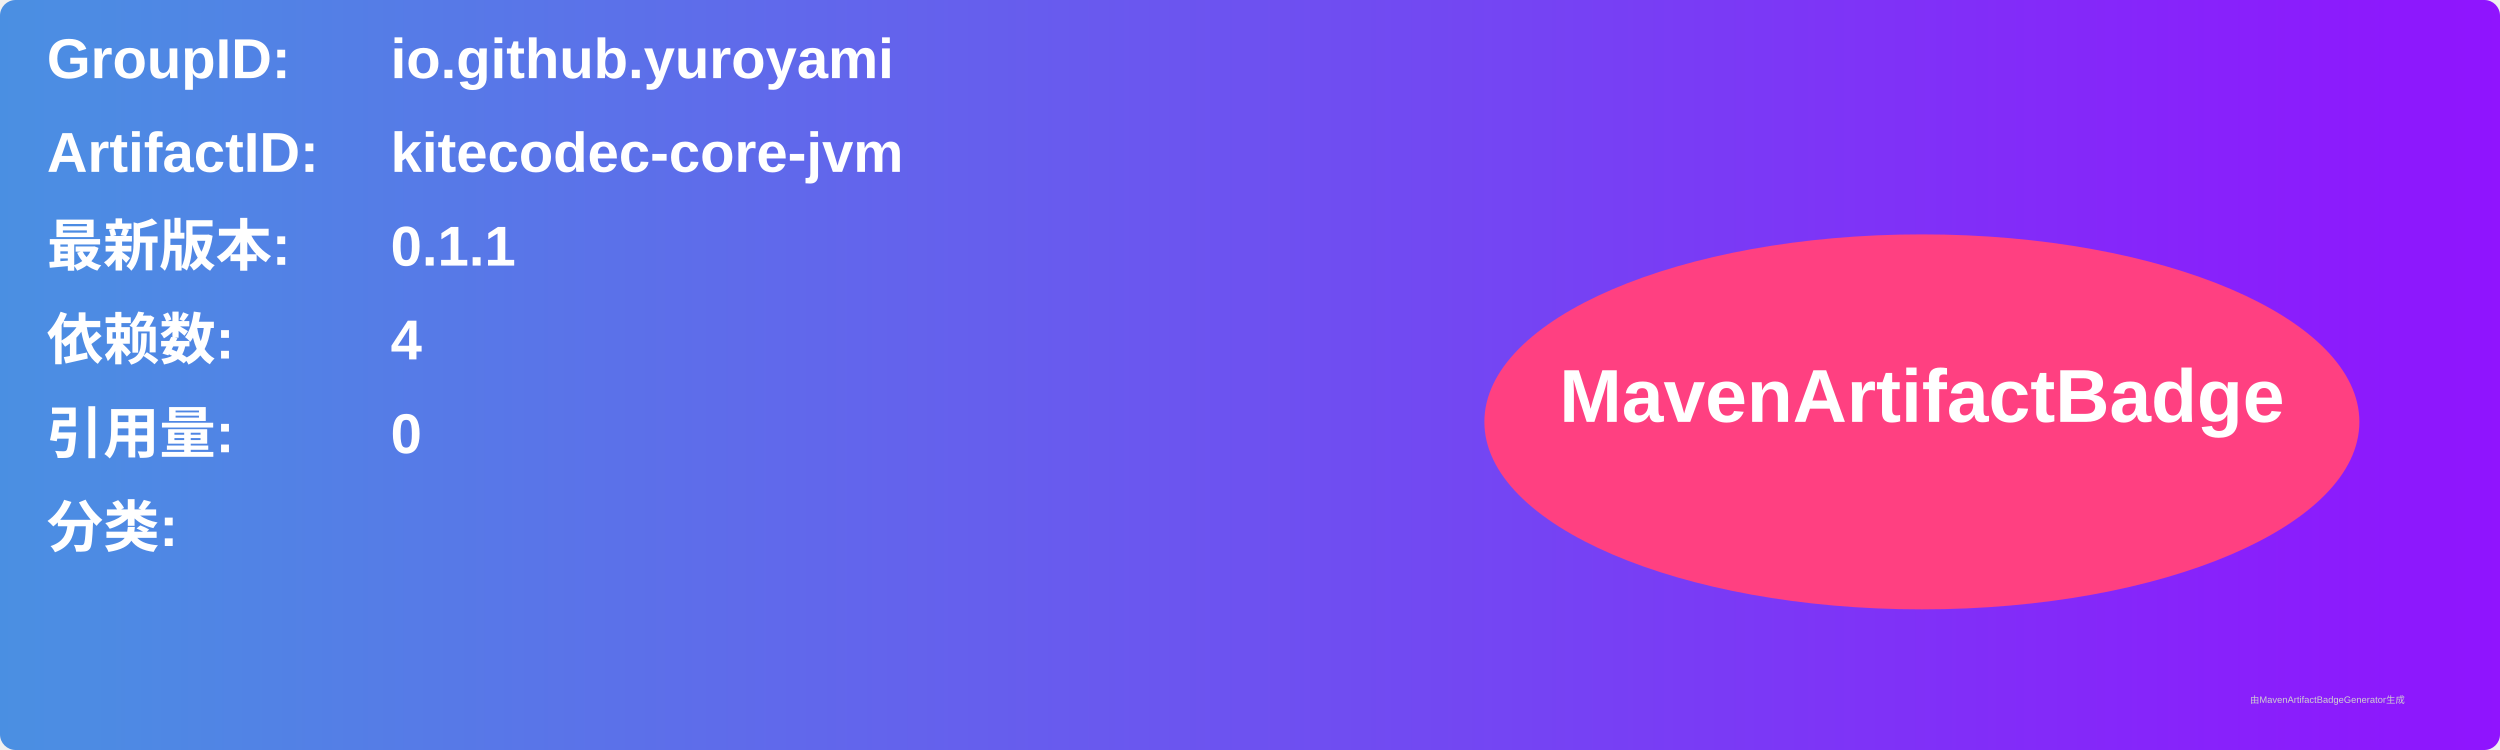
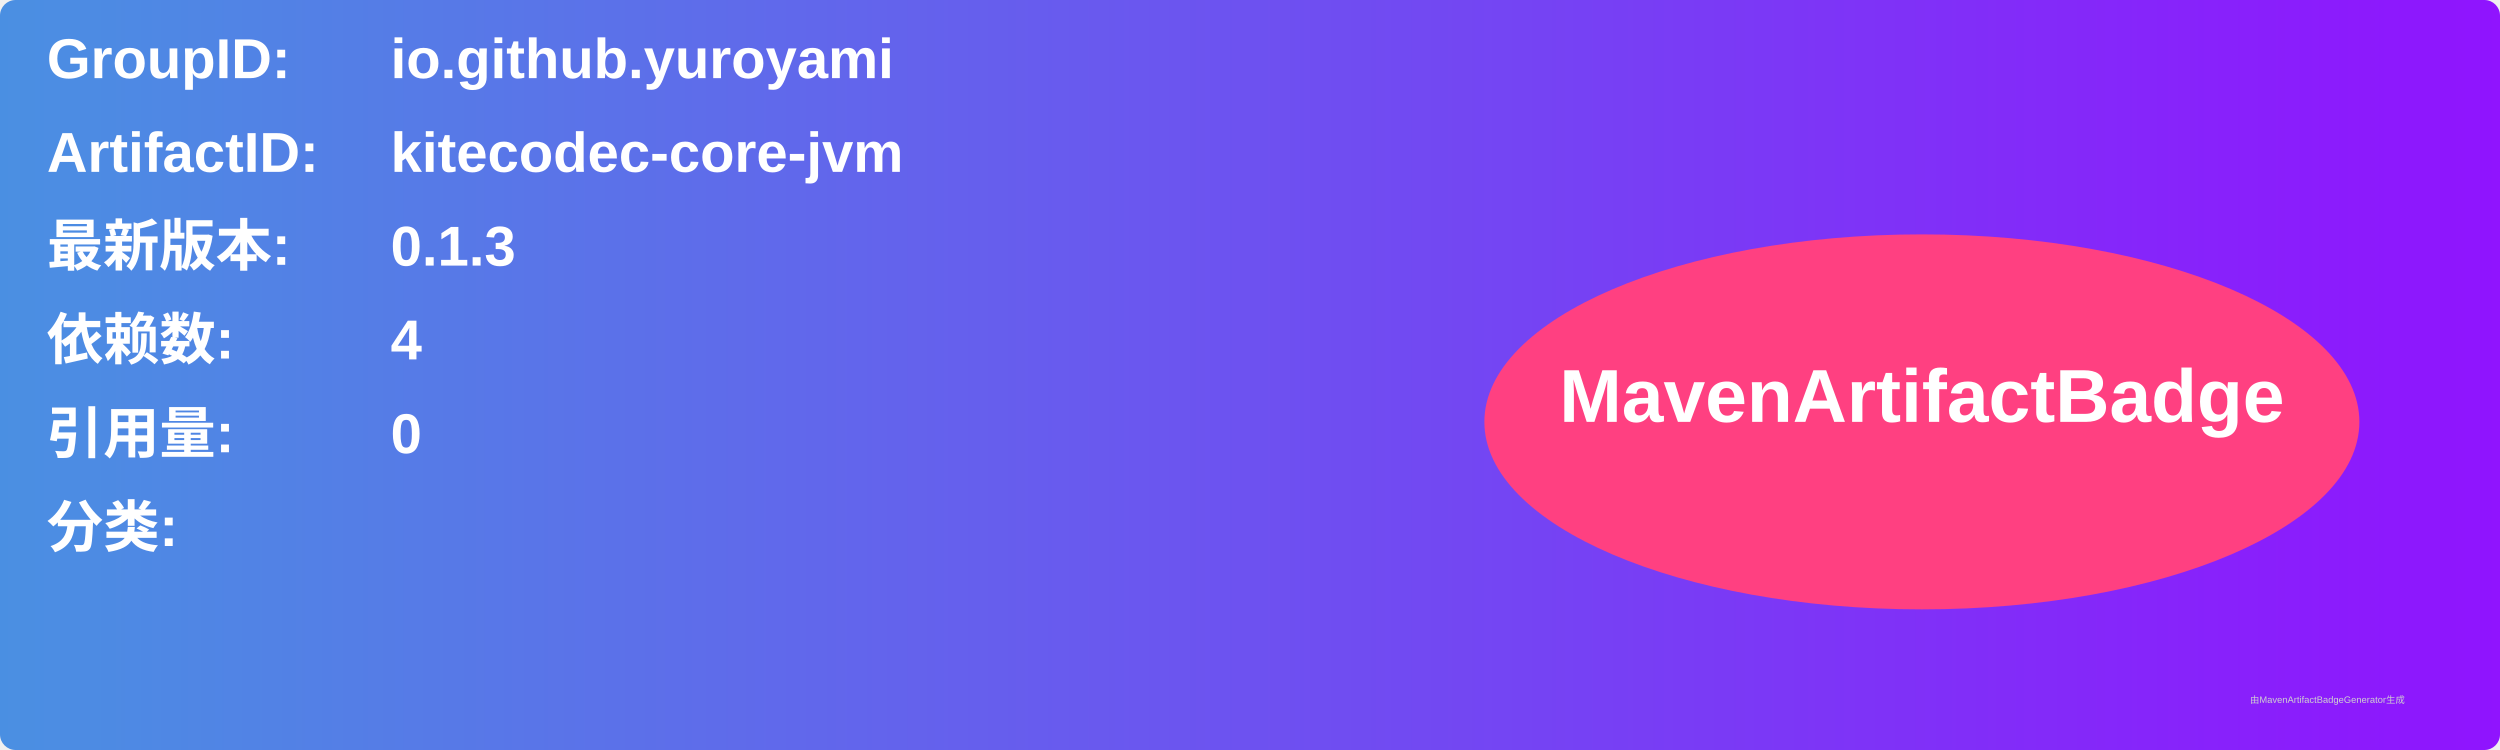
<svg xmlns="http://www.w3.org/2000/svg" width="800" height="240" viewBox="0 0 800 240">
  <linearGradient id="grad" x1="0%" y1="0%" x2="100%" y2="0%">
    <stop offset="0%" stop-color="#4a90e2" />
    <stop offset="100%" stop-color="#9013fe" />
  </linearGradient>
  <rect width="100%" height="100%" rx="5" ry="5" fill="url(#grad)" />
  <g transform="translate(15, 15)">
    <text x="0" y="10" font-family="Arial" font-size="18" fill="white" font-weight="bold" width="260">GroupID:</text>
    <text x="110" y="10" font-family="Arial" font-size="18" fill="white" font-weight="bold" width="460">io.github.yuroyami</text>
    <text x="0" y="40" font-family="Arial" font-size="18" fill="white" font-weight="bold" width="260">ArtifactID:</text>
    <text x="110" y="40" font-family="Arial" font-size="18" fill="white" font-weight="bold" width="460">kitecodec-core-jvm</text>
    <text x="0" y="70" font-family="Arial" font-size="18" fill="white" font-weight="bold">最新版本:</text>
    <text x="110" y="70" font-family="Arial" font-size="18" fill="white" font-weight="bold">
-       <tspan font-weight="bold">0.1.1</tspan>
+       <tspan font-weight="bold">0.1.3</tspan>
    </text>
    <text x="0" y="100" font-family="Arial" font-size="18" fill="white" font-weight="bold">依赖数: </text>
    <text x="110" y="100" font-family="Arial" font-size="18" fill="white">
      <tspan font-weight="bold">4</tspan>
    </text>
    <text x="0" y="130" font-family="Arial" font-size="18" fill="white" font-weight="bold">引用量: </text>
    <text x="110" y="130" font-family="Arial" font-size="18" fill="white">
      <tspan font-weight="bold">0</tspan>
    </text>
    <text x="0" y="160" font-family="Arial" font-size="18" fill="white" font-weight="bold">分类:</text>
    <text x="10" y="190" font-family="Arial" font-size="10" fill="white">
      <tspan font-weight="bold" />
    </text>
    <ellipse cx="600" cy="120" rx="140" ry="60" fill="#ff4081" />
    <text x="600" y="120" text-anchor="middle" font-family="Arial" font-size="24" fill="white" font-weight="bold">MavenArtifactBadge</text>
  </g>
  <text x="720" y="225" font-family="Arial" font-size="3" fill="#d0d0d0">由MavenArtifactBadgeGenerator生成</text>
</svg>
